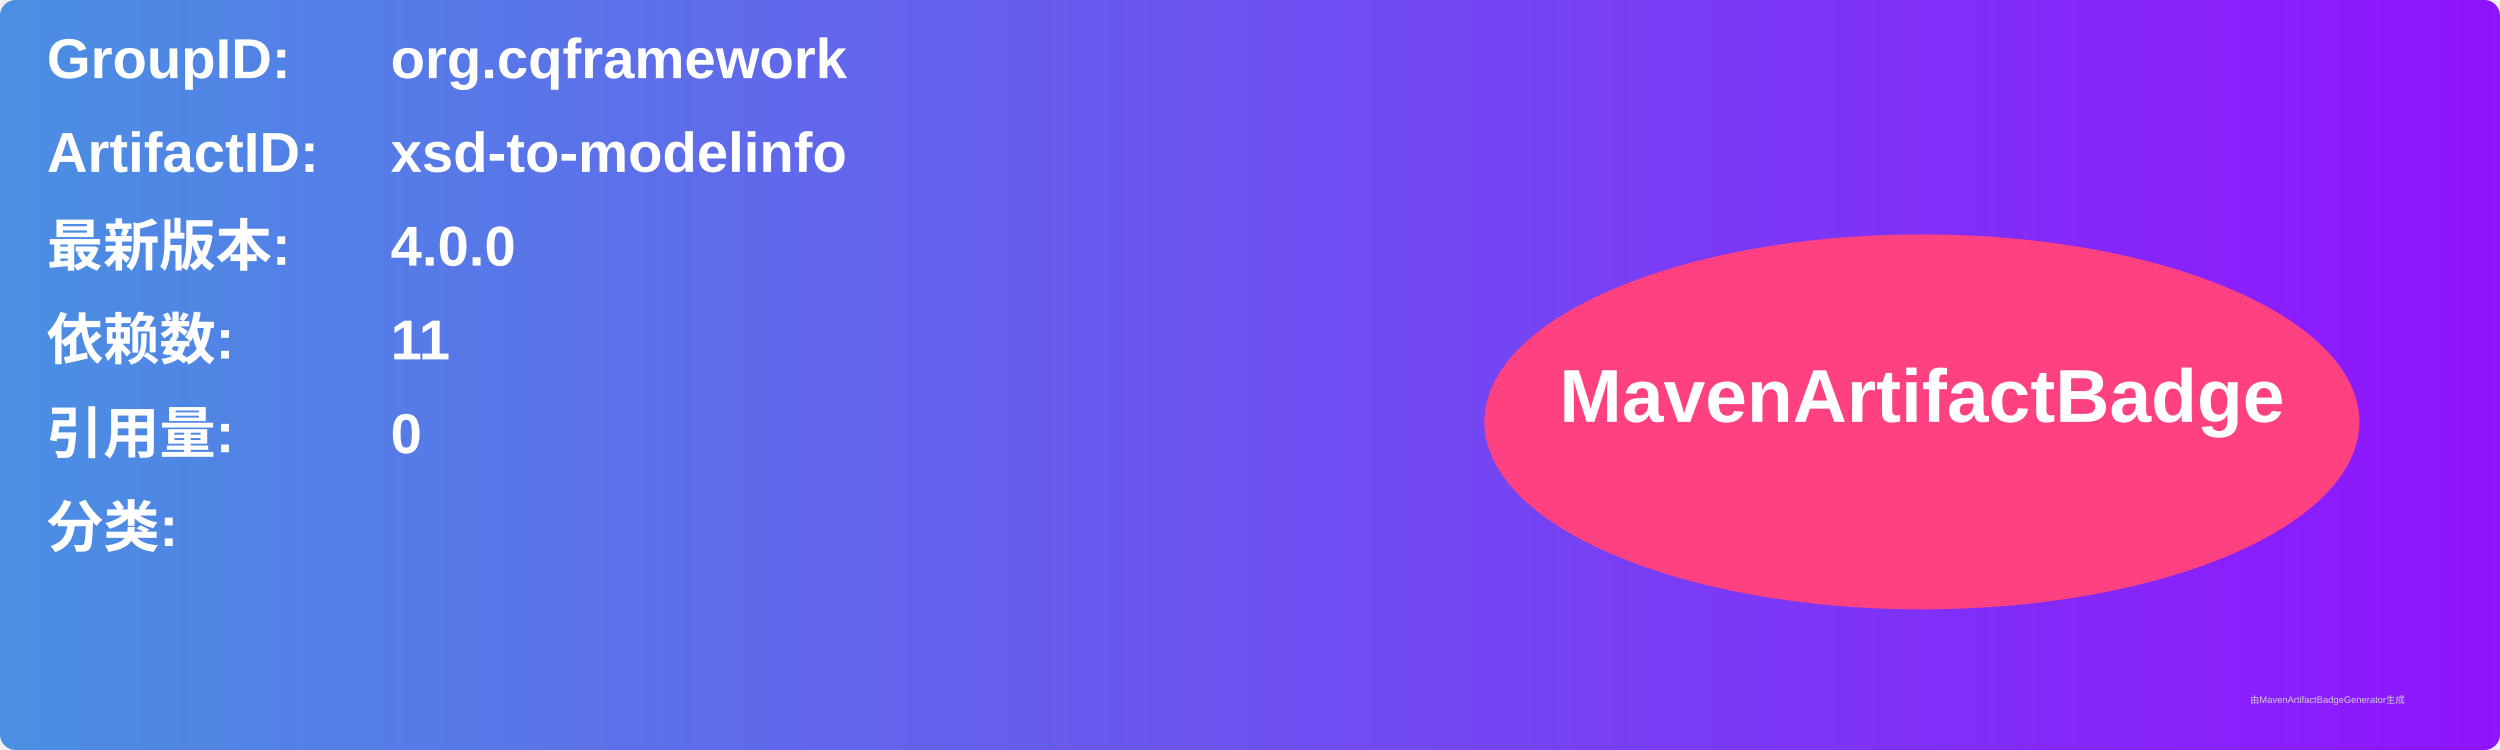
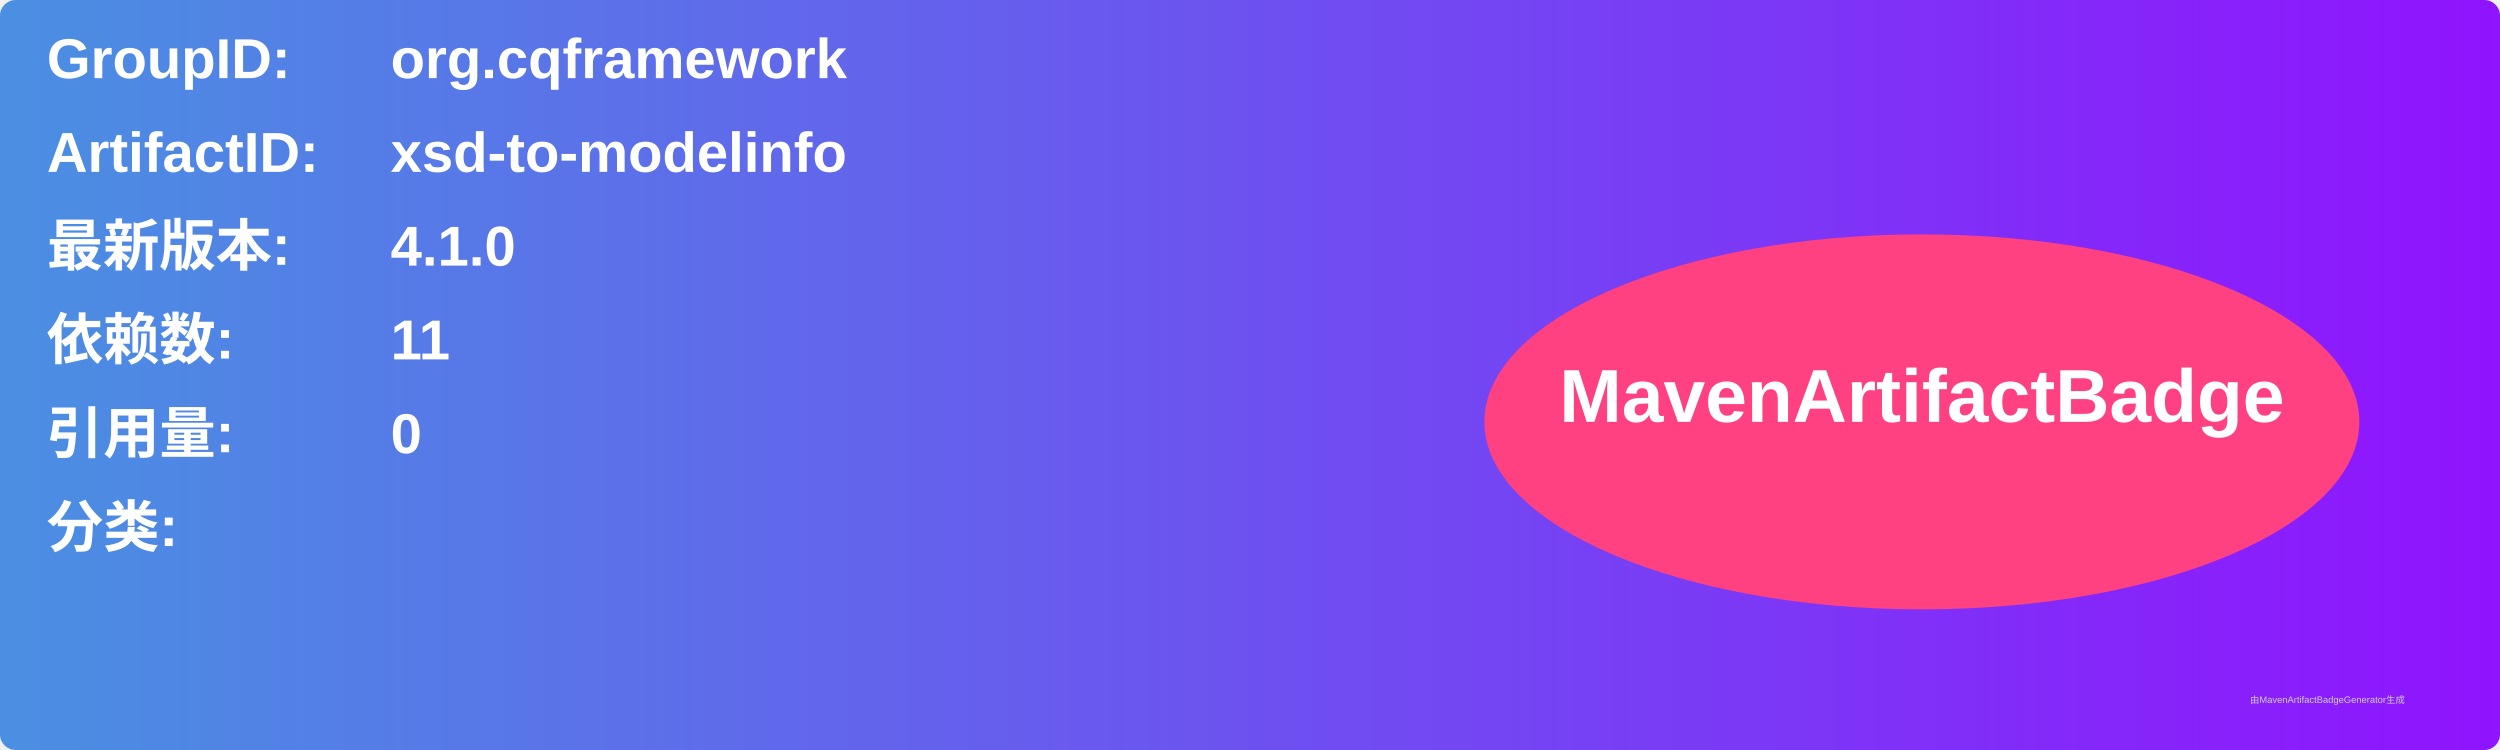
<svg xmlns="http://www.w3.org/2000/svg" width="800" height="240" viewBox="0 0 800 240">
  <linearGradient id="grad" x1="0%" y1="0%" x2="100%" y2="0%">
    <stop offset="0%" stop-color="#4a90e2" />
    <stop offset="100%" stop-color="#9013fe" />
  </linearGradient>
  <rect width="100%" height="100%" rx="5" ry="5" fill="url(#grad)" />
  <g transform="translate(15, 15)">
    <text x="0" y="10" font-family="Arial" font-size="18" fill="white" font-weight="bold" width="260">GroupID:</text>
    <text x="110" y="10" font-family="Arial" font-size="18" fill="white" font-weight="bold" width="460">org.cqframework</text>
    <text x="0" y="40" font-family="Arial" font-size="18" fill="white" font-weight="bold" width="260">ArtifactID:</text>
    <text x="110" y="40" font-family="Arial" font-size="18" fill="white" font-weight="bold" width="460">xsd-to-modelinfo</text>
    <text x="0" y="70" font-family="Arial" font-size="18" fill="white" font-weight="bold">最新版本:</text>
    <text x="110" y="70" font-family="Arial" font-size="18" fill="white" font-weight="bold">
-       <tspan font-weight="bold">4.0.0</tspan>
+       <tspan font-weight="bold">4.1.0</tspan>
    </text>
    <text x="0" y="100" font-family="Arial" font-size="18" fill="white" font-weight="bold">依赖数: </text>
    <text x="110" y="100" font-family="Arial" font-size="18" fill="white">
      <tspan font-weight="bold">11</tspan>
    </text>
    <text x="0" y="130" font-family="Arial" font-size="18" fill="white" font-weight="bold">引用量: </text>
    <text x="110" y="130" font-family="Arial" font-size="18" fill="white">
      <tspan font-weight="bold">0</tspan>
    </text>
    <text x="0" y="160" font-family="Arial" font-size="18" fill="white" font-weight="bold">分类:</text>
    <text x="10" y="190" font-family="Arial" font-size="10" fill="white">
      <tspan font-weight="bold" />
    </text>
    <ellipse cx="600" cy="120" rx="140" ry="60" fill="#ff4081" />
    <text x="600" y="120" text-anchor="middle" font-family="Arial" font-size="24" fill="white" font-weight="bold">MavenArtifactBadge</text>
  </g>
  <text x="720" y="225" font-family="Arial" font-size="3" fill="#d0d0d0">由MavenArtifactBadgeGenerator生成</text>
</svg>
